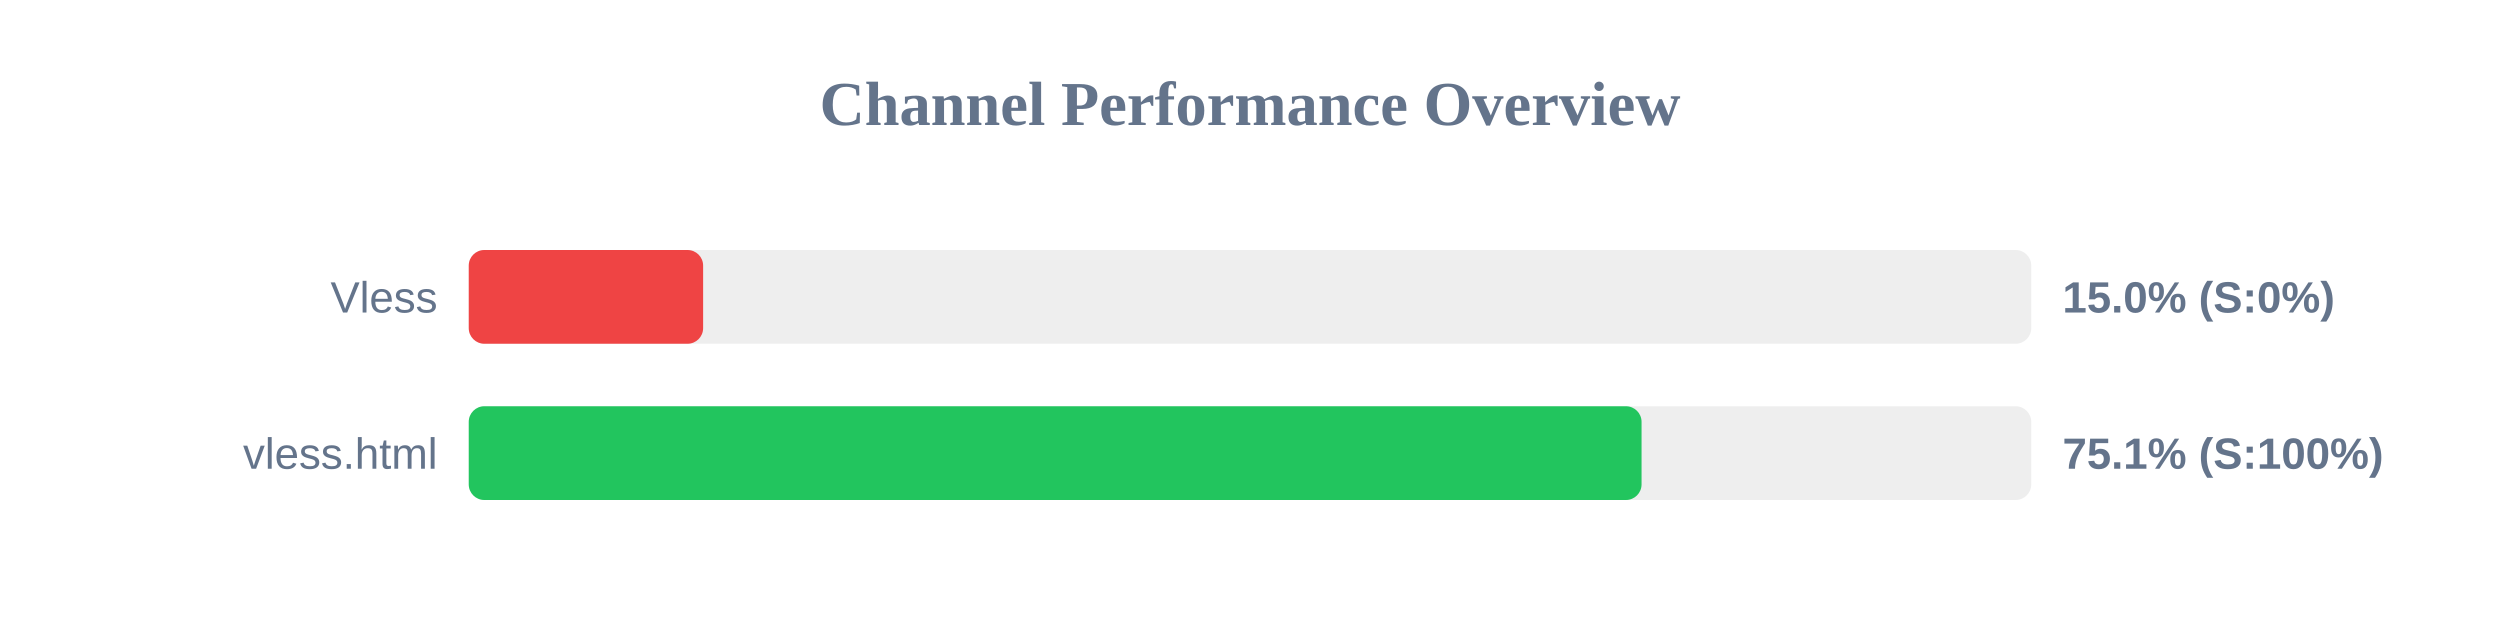
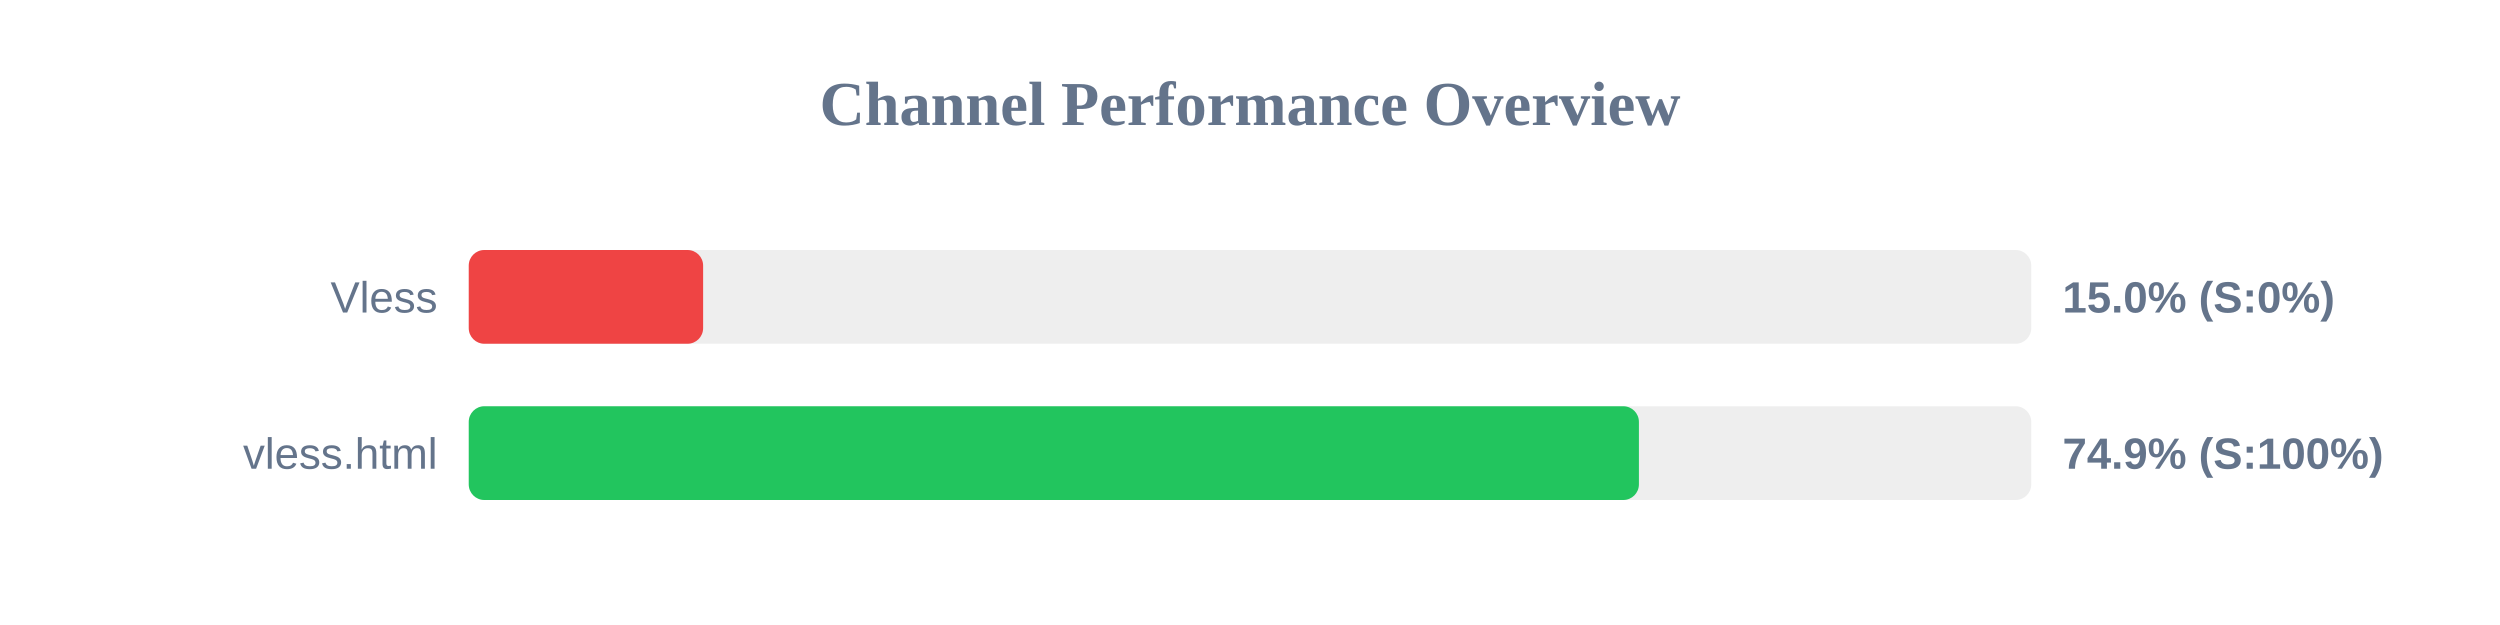
<svg xmlns="http://www.w3.org/2000/svg" width="800" height="200" version="1.1">
  <style>
        .row { font: 14px Arial; fill: #64748b; }
        .score { font: bold 14px Arial; fill: #64748b; }
    </style>
  <text x="400" y="40" text-anchor="middle" font-size="20px" font-weight="bold" fill="#64748b">Channel Performance Overview</text>
  <rect x="150" y="80" width="500" height="30" fill="#eee" rx="5" />
  <rect x="150" y="80" width="75.0" height="30" fill="#ef4444" rx="5" />
  <text x="140" y="100" text-anchor="end" class="row">Vless</text>
  <text x="660" y="100" text-anchor="start" class="score">15.0% (S:0%)</text>
  <rect x="150" y="130" width="500" height="30" fill="#eee" rx="5" />
-   <rect x="150" y="130" width="375.3" height="30" fill="#22c55e" rx="5" />
+   <rect x="150" y="130" width="374.45" height="30" fill="#22c55e" rx="5" />
  <text x="140" y="150" text-anchor="end" class="row">vless.html</text>
-   <text x="660" y="150" text-anchor="start" class="score">75.1% (S:100%)</text>
+   <text x="660" y="150" text-anchor="start" class="score">74.9% (S:100%)</text>
</svg>
